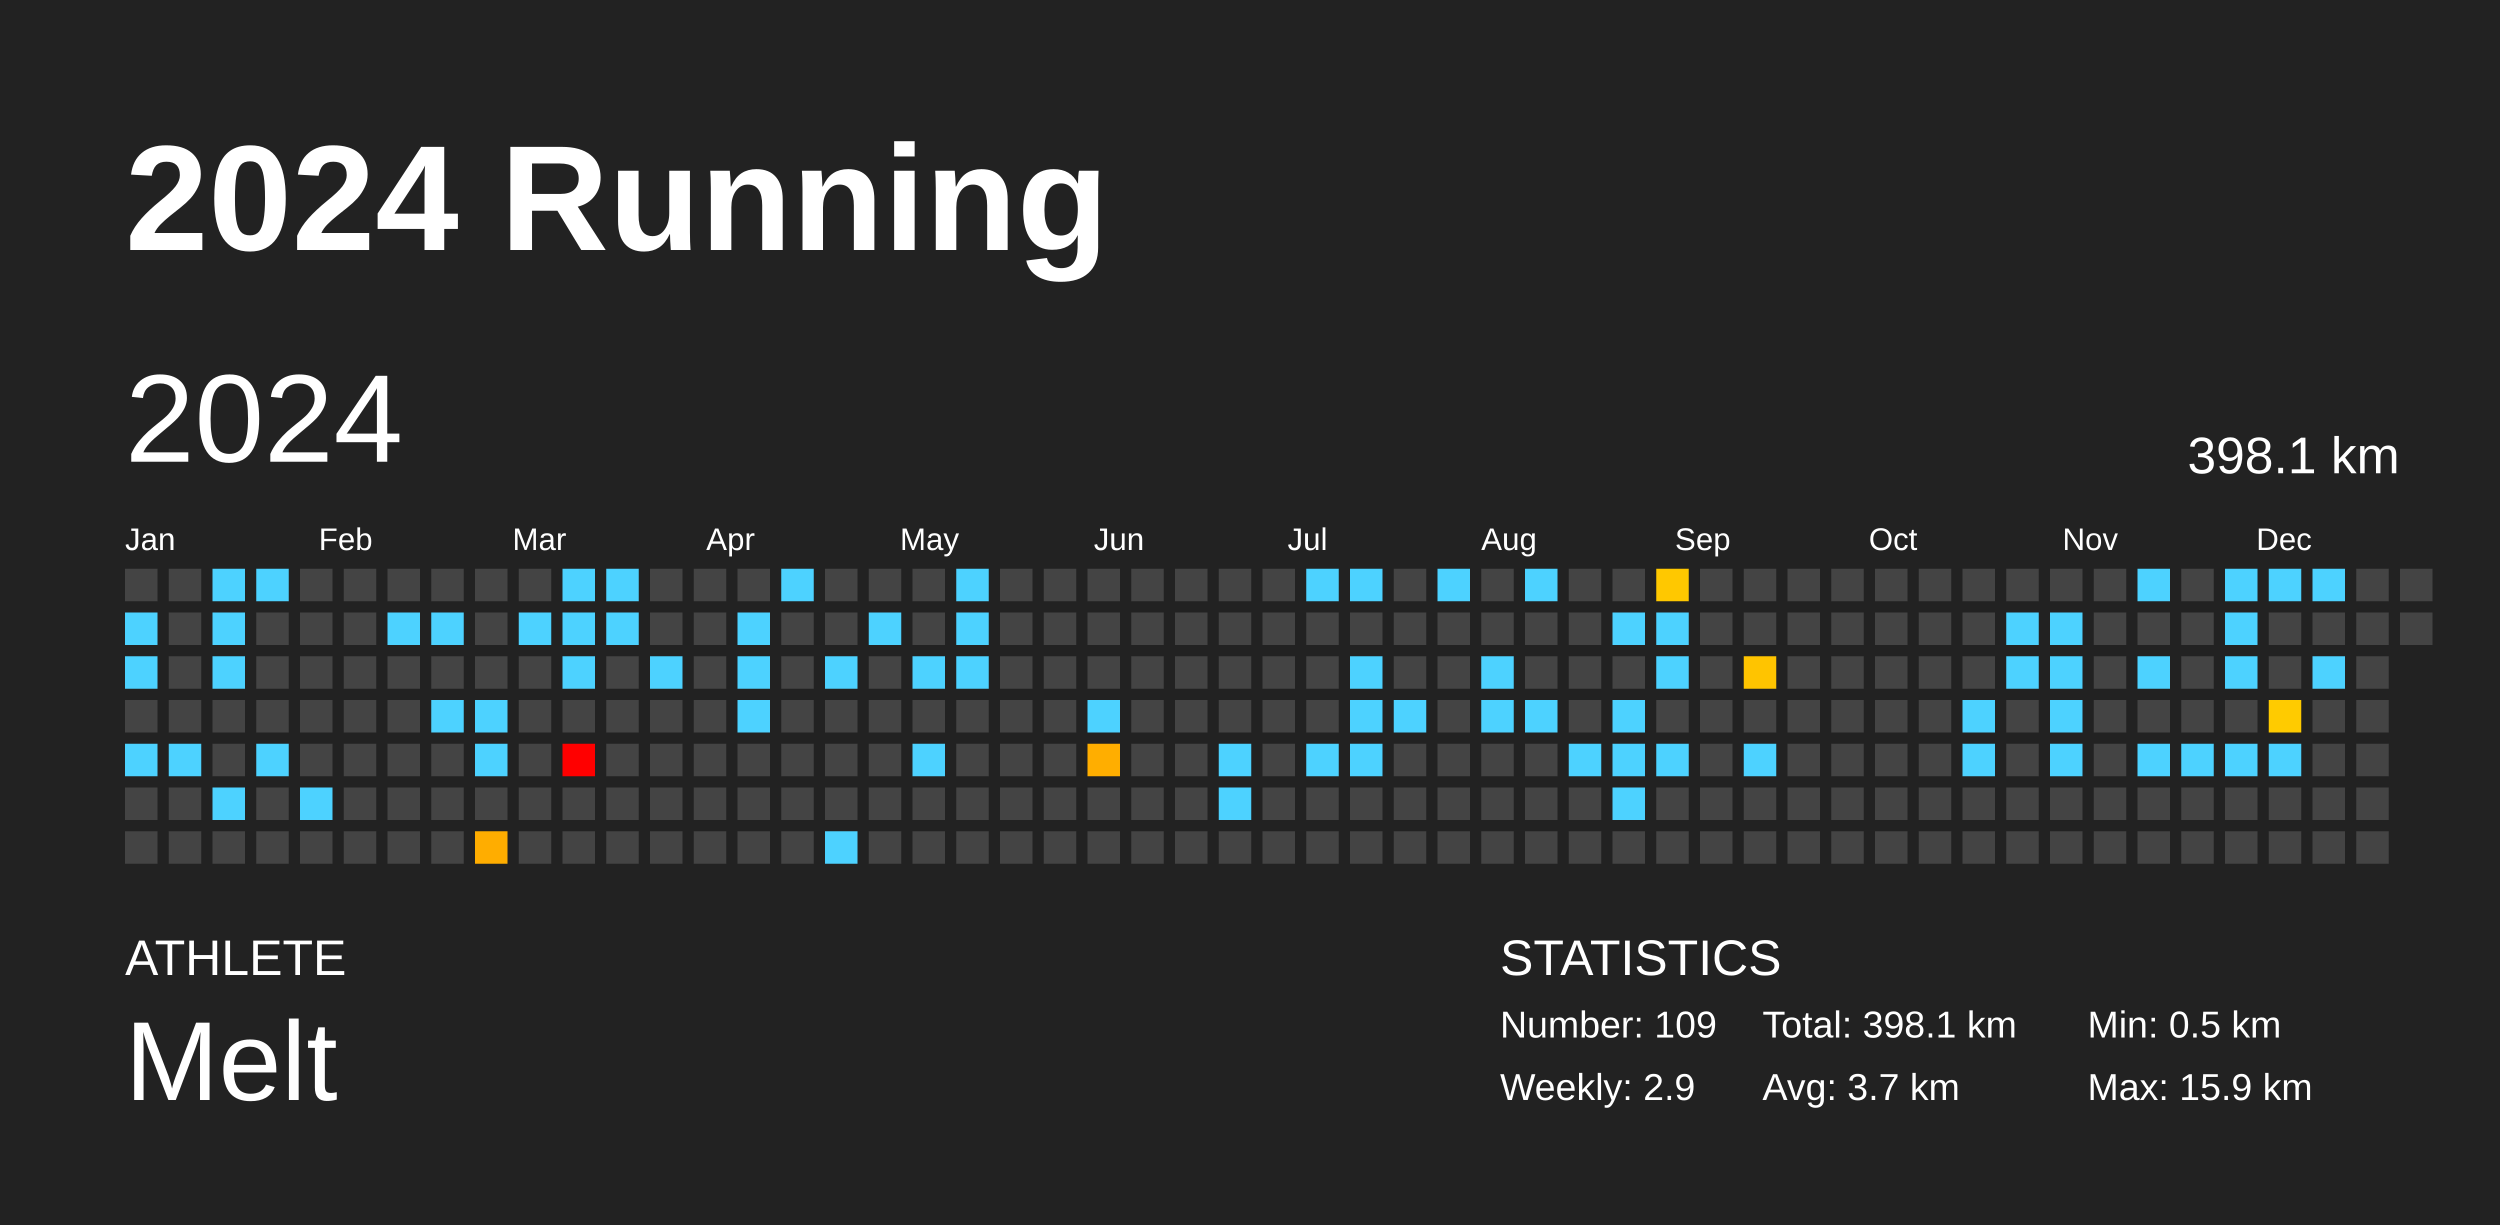
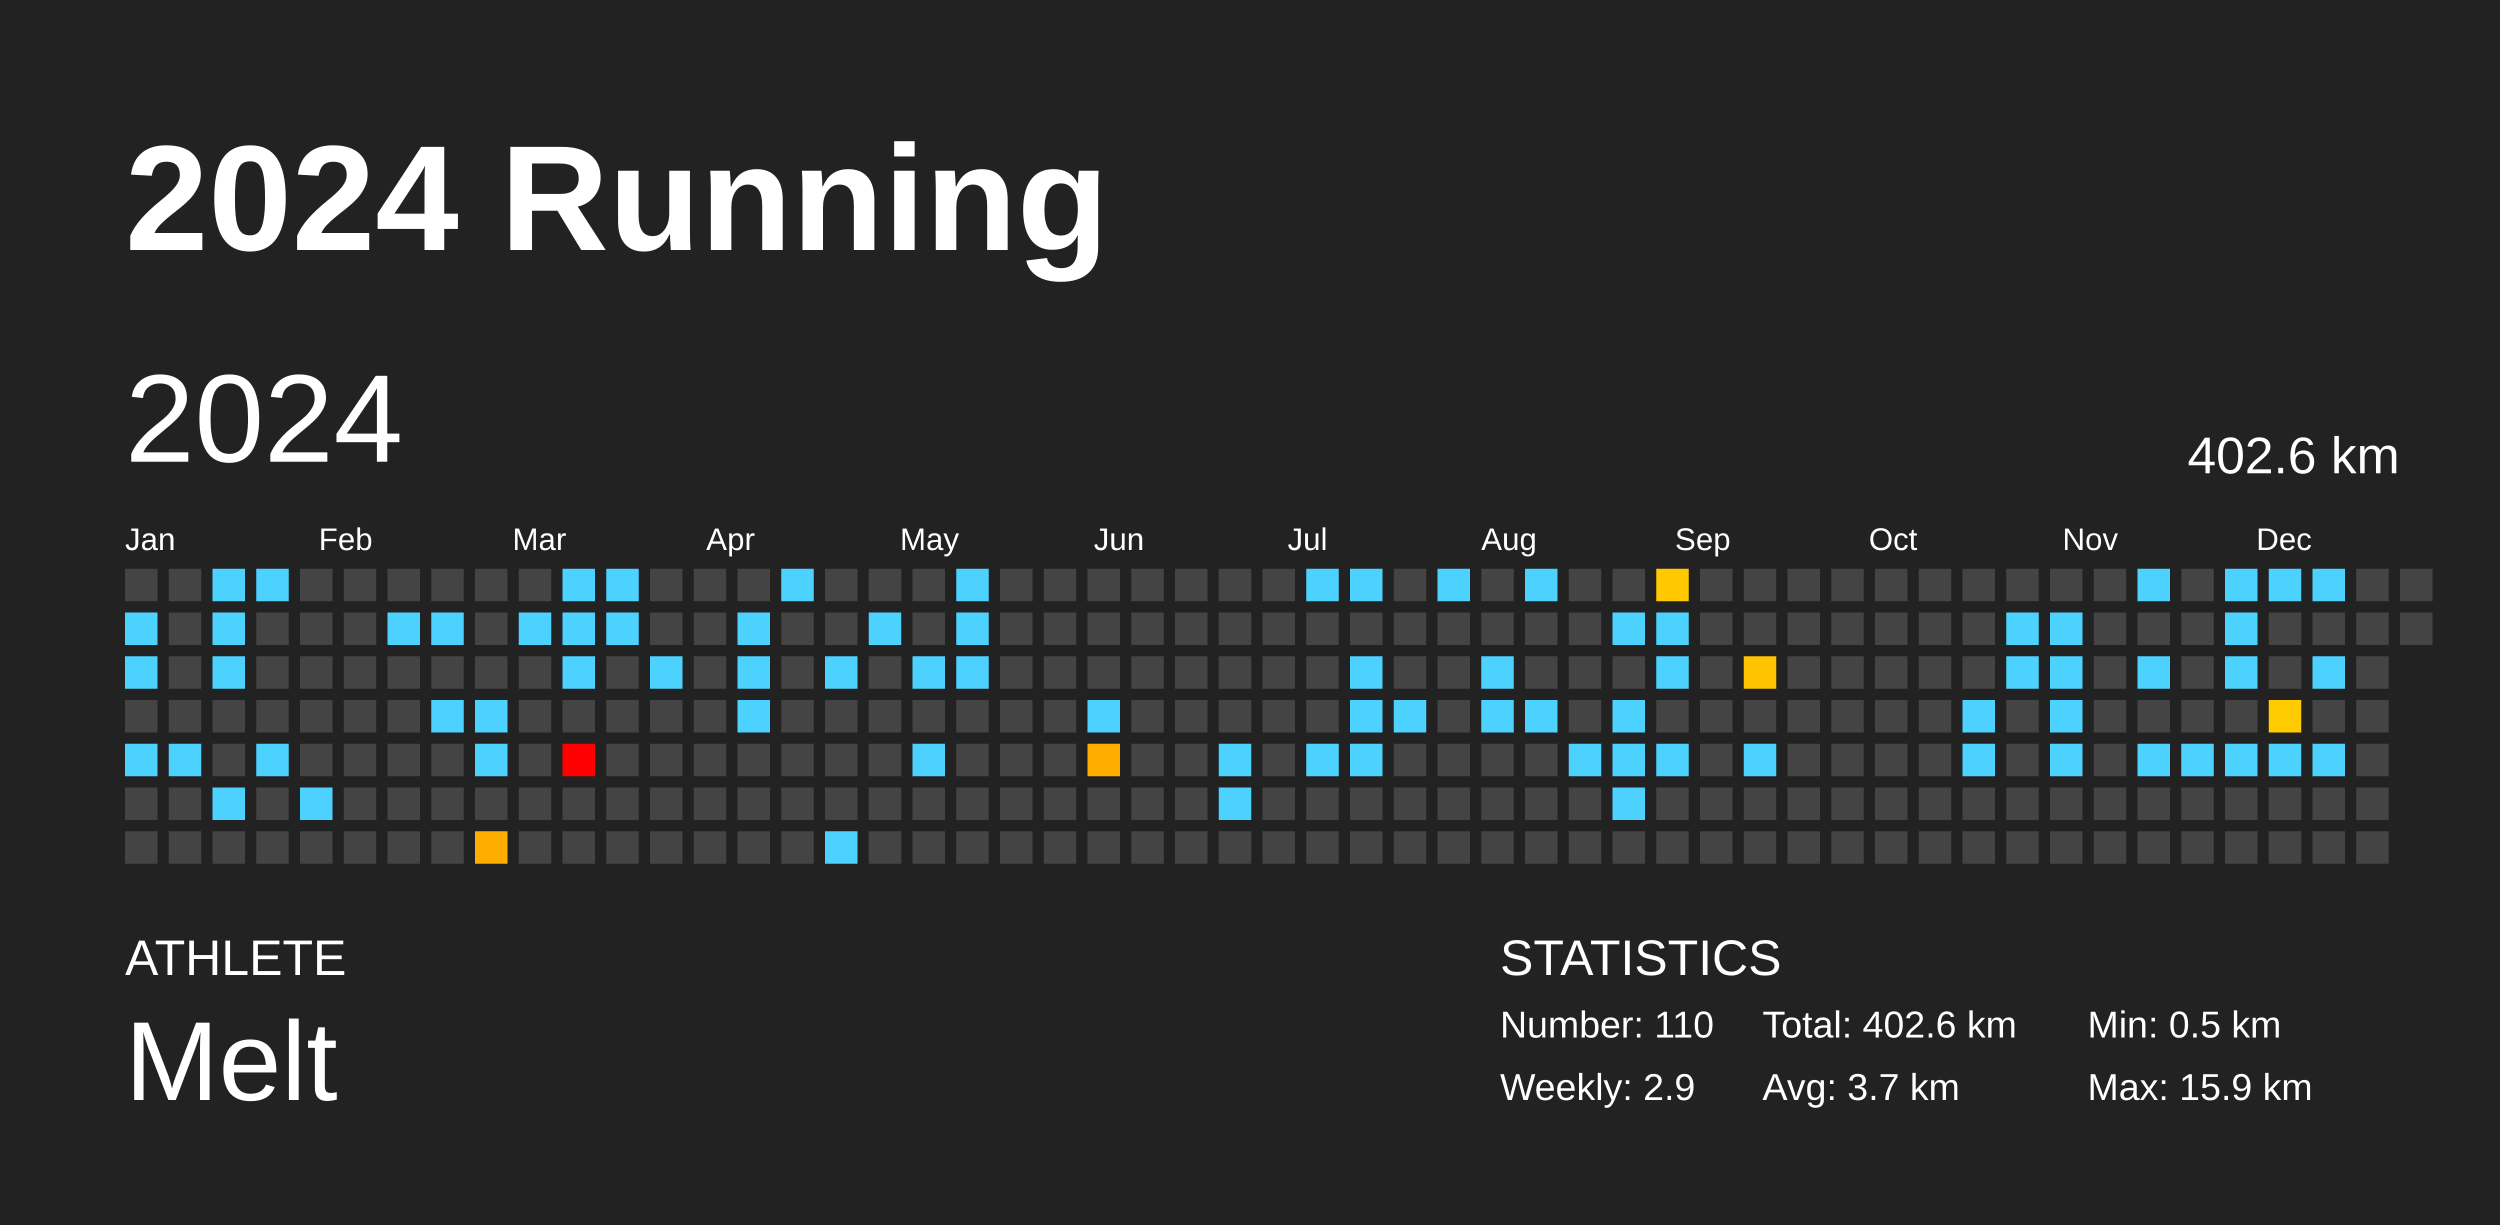
<svg xmlns="http://www.w3.org/2000/svg" baseProfile="full" height="98mm" version="1.1" viewBox="0,0,200,98" width="200mm">
  <defs />
  <rect fill="#222222" height="98" width="200" x="0" y="0" />
  <text fill="#FFFFFF" style="font-size:12px; font-family:Arial; font-weight:bold;" x="10" y="20">2024 Running</text>
  <text fill="#FFFFFF" style="font-size:4px; font-family:Arial" x="10" y="78">ATHLETE</text>
  <text fill="#FFFFFF" style="font-size:9px; font-family:Arial" x="10" y="88">Melt</text>
  <text fill="#FFFFFF" style="font-size:4px; font-family:Arial" x="120" y="78">STATISTICS</text>
-   <text fill="#FFFFFF" style="font-size:3px; font-family:Arial" x="120" y="83">Number: 109</text>
+   <text fill="#FFFFFF" style="font-size:3px; font-family:Arial" x="120" y="83">Number: 110</text>
  <text fill="#FFFFFF" style="font-size:3px; font-family:Arial" x="120" y="88">Weekly: 2.9</text>
-   <text fill="#FFFFFF" style="font-size:3px; font-family:Arial" x="141" y="83">Total: 398.1 km</text>
+   <text fill="#FFFFFF" style="font-size:3px; font-family:Arial" x="141" y="83">Total: 402.6 km</text>
  <text fill="#FFFFFF" style="font-size:3px; font-family:Arial" x="141" y="88">Avg: 3.7 km</text>
  <text fill="#FFFFFF" style="font-size:3px; font-family:Arial" x="167" y="83">Min: 0.5 km</text>
  <text fill="#FFFFFF" style="font-size:3px; font-family:Arial" x="167" y="88">Max: 15.9 km</text>
  <text dominant-baseline="hanging" fill="#FFFFFF" style="font-size:10.0px; font-family:Arial;" x="10" y="30">2024</text>
-   <text dominant-baseline="hanging" fill="#FFFFFF" style="font-size:4.125px; font-family:Arial;" x="175" y="35">398.1 km</text>
+   <text dominant-baseline="hanging" fill="#FFFFFF" style="font-size:4.125px; font-family:Arial;" x="175" y="35">402.6 km</text>
  <text fill="#FFFFFF" style="font-size:2.5px; font-family:Arial" x="10.0" y="44">Jan</text>
  <text fill="#FFFFFF" style="font-size:2.5px; font-family:Arial" x="25.5" y="44">Feb</text>
  <text fill="#FFFFFF" style="font-size:2.5px; font-family:Arial" x="41.0" y="44">Mar</text>
  <text fill="#FFFFFF" style="font-size:2.5px; font-family:Arial" x="56.5" y="44">Apr</text>
  <text fill="#FFFFFF" style="font-size:2.5px; font-family:Arial" x="72.0" y="44">May</text>
  <text fill="#FFFFFF" style="font-size:2.5px; font-family:Arial" x="87.5" y="44">Jun</text>
  <text fill="#FFFFFF" style="font-size:2.5px; font-family:Arial" x="103.0" y="44">Jul</text>
  <text fill="#FFFFFF" style="font-size:2.5px; font-family:Arial" x="118.5" y="44">Aug</text>
  <text fill="#FFFFFF" style="font-size:2.5px; font-family:Arial" x="134.0" y="44">Sep</text>
  <text fill="#FFFFFF" style="font-size:2.5px; font-family:Arial" x="149.5" y="44">Oct</text>
  <text fill="#FFFFFF" style="font-size:2.5px; font-family:Arial" x="165.0" y="44">Nov</text>
  <text fill="#FFFFFF" style="font-size:2.5px; font-family:Arial" x="180.5" y="44">Dec</text>
  <rect fill="#444444" height="2.6" width="2.6" x="10.0" y="45.5" />
  <rect fill="#4dd2ff" height="2.6" width="2.6" x="10.0" y="49.0" />
  <rect fill="#4dd2ff" height="2.6" width="2.6" x="10.0" y="52.5" />
  <rect fill="#444444" height="2.6" width="2.6" x="10.0" y="56.0" />
  <rect fill="#4dd2ff" height="2.6" width="2.6" x="10.0" y="59.5" />
  <rect fill="#444444" height="2.6" width="2.6" x="10.0" y="63.0" />
  <rect fill="#444444" height="2.6" width="2.6" x="10.0" y="66.5" />
  <rect fill="#444444" height="2.6" width="2.6" x="13.5" y="45.5" />
  <rect fill="#444444" height="2.6" width="2.6" x="13.5" y="49.0" />
  <rect fill="#444444" height="2.6" width="2.6" x="13.5" y="52.5" />
  <rect fill="#444444" height="2.6" width="2.6" x="13.5" y="56.0" />
  <rect fill="#4dd2ff" height="2.6" width="2.6" x="13.5" y="59.5" />
  <rect fill="#444444" height="2.6" width="2.6" x="13.5" y="63.0" />
  <rect fill="#444444" height="2.6" width="2.6" x="13.5" y="66.5" />
  <rect fill="#4dd2ff" height="2.6" width="2.6" x="17.0" y="45.5" />
  <rect fill="#4dd2ff" height="2.6" width="2.6" x="17.0" y="49.0" />
  <rect fill="#4dd2ff" height="2.6" width="2.6" x="17.0" y="52.5" />
  <rect fill="#444444" height="2.6" width="2.6" x="17.0" y="56.0" />
  <rect fill="#444444" height="2.6" width="2.6" x="17.0" y="59.5" />
  <rect fill="#4dd2ff" height="2.6" width="2.6" x="17.0" y="63.0" />
  <rect fill="#444444" height="2.6" width="2.6" x="17.0" y="66.5" />
  <rect fill="#4dd2ff" height="2.6" width="2.6" x="20.5" y="45.5" />
  <rect fill="#444444" height="2.6" width="2.6" x="20.5" y="49.0" />
  <rect fill="#444444" height="2.6" width="2.6" x="20.5" y="52.5" />
  <rect fill="#444444" height="2.6" width="2.6" x="20.5" y="56.0" />
  <rect fill="#4dd2ff" height="2.6" width="2.6" x="20.5" y="59.5" />
  <rect fill="#444444" height="2.6" width="2.6" x="20.5" y="63.0" />
  <rect fill="#444444" height="2.6" width="2.6" x="20.5" y="66.5" />
  <rect fill="#444444" height="2.6" width="2.6" x="24.0" y="45.5" />
  <rect fill="#444444" height="2.6" width="2.6" x="24.0" y="49.0" />
  <rect fill="#444444" height="2.6" width="2.6" x="24.0" y="52.5" />
  <rect fill="#444444" height="2.6" width="2.6" x="24.0" y="56.0" />
  <rect fill="#444444" height="2.6" width="2.6" x="24.0" y="59.5" />
  <rect fill="#4dd2ff" height="2.6" width="2.6" x="24.0" y="63.0" />
  <rect fill="#444444" height="2.6" width="2.6" x="24.0" y="66.5" />
  <rect fill="#444444" height="2.6" width="2.6" x="27.5" y="45.5" />
  <rect fill="#444444" height="2.6" width="2.6" x="27.5" y="49.0" />
  <rect fill="#444444" height="2.6" width="2.6" x="27.5" y="52.5" />
  <rect fill="#444444" height="2.6" width="2.6" x="27.5" y="56.0" />
  <rect fill="#444444" height="2.6" width="2.6" x="27.5" y="59.5" />
  <rect fill="#444444" height="2.6" width="2.6" x="27.5" y="63.0" />
  <rect fill="#444444" height="2.6" width="2.6" x="27.5" y="66.5" />
  <rect fill="#444444" height="2.6" width="2.6" x="31.0" y="45.5" />
  <rect fill="#4dd2ff" height="2.6" width="2.6" x="31.0" y="49.0" />
  <rect fill="#444444" height="2.6" width="2.6" x="31.0" y="52.5" />
  <rect fill="#444444" height="2.6" width="2.6" x="31.0" y="56.0" />
  <rect fill="#444444" height="2.6" width="2.6" x="31.0" y="59.5" />
  <rect fill="#444444" height="2.6" width="2.6" x="31.0" y="63.0" />
  <rect fill="#444444" height="2.6" width="2.6" x="31.0" y="66.5" />
  <rect fill="#444444" height="2.6" width="2.6" x="34.5" y="45.5" />
  <rect fill="#4dd2ff" height="2.6" width="2.6" x="34.5" y="49.0" />
  <rect fill="#444444" height="2.6" width="2.6" x="34.5" y="52.5" />
  <rect fill="#4dd2ff" height="2.6" width="2.6" x="34.5" y="56.0" />
  <rect fill="#444444" height="2.6" width="2.6" x="34.5" y="59.5" />
  <rect fill="#444444" height="2.6" width="2.6" x="34.5" y="63.0" />
  <rect fill="#444444" height="2.6" width="2.6" x="34.5" y="66.5" />
  <rect fill="#444444" height="2.6" width="2.6" x="38.0" y="45.5" />
  <rect fill="#444444" height="2.6" width="2.6" x="38.0" y="49.0" />
  <rect fill="#444444" height="2.6" width="2.6" x="38.0" y="52.5" />
  <rect fill="#4dd2ff" height="2.6" width="2.6" x="38.0" y="56.0" />
  <rect fill="#4dd2ff" height="2.6" width="2.6" x="38.0" y="59.5" />
  <rect fill="#444444" height="2.6" width="2.6" x="38.0" y="63.0" />
  <rect fill="#ffad00" height="2.6" width="2.6" x="38.0" y="66.5" />
  <rect fill="#444444" height="2.6" width="2.6" x="41.5" y="45.5" />
  <rect fill="#4dd2ff" height="2.6" width="2.6" x="41.5" y="49.0" />
  <rect fill="#444444" height="2.6" width="2.6" x="41.5" y="52.5" />
  <rect fill="#444444" height="2.6" width="2.6" x="41.5" y="56.0" />
  <rect fill="#444444" height="2.6" width="2.6" x="41.5" y="59.5" />
  <rect fill="#444444" height="2.6" width="2.6" x="41.5" y="63.0" />
  <rect fill="#444444" height="2.6" width="2.6" x="41.5" y="66.5" />
  <rect fill="#4dd2ff" height="2.6" width="2.6" x="45.0" y="45.5" />
  <rect fill="#4dd2ff" height="2.6" width="2.6" x="45.0" y="49.0" />
  <rect fill="#4dd2ff" height="2.6" width="2.6" x="45.0" y="52.5" />
  <rect fill="#444444" height="2.6" width="2.6" x="45.0" y="56.0" />
  <rect fill="red" height="2.6" width="2.6" x="45.0" y="59.5" />
  <rect fill="#444444" height="2.6" width="2.6" x="45.0" y="63.0" />
  <rect fill="#444444" height="2.6" width="2.6" x="45.0" y="66.5" />
  <rect fill="#4dd2ff" height="2.6" width="2.6" x="48.5" y="45.5" />
  <rect fill="#4dd2ff" height="2.6" width="2.6" x="48.5" y="49.0" />
  <rect fill="#444444" height="2.6" width="2.6" x="48.5" y="52.5" />
  <rect fill="#444444" height="2.6" width="2.6" x="48.5" y="56.0" />
  <rect fill="#444444" height="2.6" width="2.6" x="48.5" y="59.5" />
  <rect fill="#444444" height="2.6" width="2.6" x="48.5" y="63.0" />
  <rect fill="#444444" height="2.6" width="2.6" x="48.5" y="66.5" />
  <rect fill="#444444" height="2.6" width="2.6" x="52.0" y="45.5" />
  <rect fill="#444444" height="2.6" width="2.6" x="52.0" y="49.0" />
  <rect fill="#4dd2ff" height="2.6" width="2.6" x="52.0" y="52.5" />
  <rect fill="#444444" height="2.6" width="2.6" x="52.0" y="56.0" />
  <rect fill="#444444" height="2.6" width="2.6" x="52.0" y="59.5" />
  <rect fill="#444444" height="2.6" width="2.6" x="52.0" y="63.0" />
  <rect fill="#444444" height="2.6" width="2.6" x="52.0" y="66.5" />
  <rect fill="#444444" height="2.6" width="2.6" x="55.5" y="45.5" />
  <rect fill="#444444" height="2.6" width="2.6" x="55.5" y="49.0" />
  <rect fill="#444444" height="2.6" width="2.6" x="55.5" y="52.5" />
  <rect fill="#444444" height="2.6" width="2.6" x="55.5" y="56.0" />
  <rect fill="#444444" height="2.6" width="2.6" x="55.5" y="59.5" />
  <rect fill="#444444" height="2.6" width="2.6" x="55.5" y="63.0" />
  <rect fill="#444444" height="2.6" width="2.6" x="55.5" y="66.5" />
  <rect fill="#444444" height="2.6" width="2.6" x="59.0" y="45.5" />
  <rect fill="#4dd2ff" height="2.6" width="2.6" x="59.0" y="49.0" />
  <rect fill="#4dd2ff" height="2.6" width="2.6" x="59.0" y="52.5" />
  <rect fill="#4dd2ff" height="2.6" width="2.6" x="59.0" y="56.0" />
  <rect fill="#444444" height="2.6" width="2.6" x="59.0" y="59.5" />
  <rect fill="#444444" height="2.6" width="2.6" x="59.0" y="63.0" />
  <rect fill="#444444" height="2.6" width="2.6" x="59.0" y="66.5" />
  <rect fill="#4dd2ff" height="2.6" width="2.6" x="62.5" y="45.5" />
  <rect fill="#444444" height="2.6" width="2.6" x="62.5" y="49.0" />
  <rect fill="#444444" height="2.6" width="2.6" x="62.5" y="52.5" />
  <rect fill="#444444" height="2.6" width="2.6" x="62.5" y="56.0" />
  <rect fill="#444444" height="2.6" width="2.6" x="62.5" y="59.5" />
  <rect fill="#444444" height="2.6" width="2.6" x="62.5" y="63.0" />
  <rect fill="#444444" height="2.6" width="2.6" x="62.5" y="66.5" />
  <rect fill="#444444" height="2.6" width="2.6" x="66.0" y="45.5" />
  <rect fill="#444444" height="2.6" width="2.6" x="66.0" y="49.0" />
  <rect fill="#4dd2ff" height="2.6" width="2.6" x="66.0" y="52.5" />
  <rect fill="#444444" height="2.6" width="2.6" x="66.0" y="56.0" />
  <rect fill="#444444" height="2.6" width="2.6" x="66.0" y="59.5" />
  <rect fill="#444444" height="2.6" width="2.6" x="66.0" y="63.0" />
  <rect fill="#4dd2ff" height="2.6" width="2.6" x="66.0" y="66.5" />
  <rect fill="#444444" height="2.6" width="2.6" x="69.5" y="45.5" />
  <rect fill="#4dd2ff" height="2.6" width="2.6" x="69.5" y="49.0" />
  <rect fill="#444444" height="2.6" width="2.6" x="69.5" y="52.5" />
  <rect fill="#444444" height="2.6" width="2.6" x="69.5" y="56.0" />
  <rect fill="#444444" height="2.6" width="2.6" x="69.5" y="59.5" />
  <rect fill="#444444" height="2.6" width="2.6" x="69.5" y="63.0" />
  <rect fill="#444444" height="2.6" width="2.6" x="69.5" y="66.5" />
  <rect fill="#444444" height="2.6" width="2.6" x="73.0" y="45.5" />
  <rect fill="#444444" height="2.6" width="2.6" x="73.0" y="49.0" />
  <rect fill="#4dd2ff" height="2.6" width="2.6" x="73.0" y="52.5" />
  <rect fill="#444444" height="2.6" width="2.6" x="73.0" y="56.0" />
  <rect fill="#4dd2ff" height="2.6" width="2.6" x="73.0" y="59.5" />
  <rect fill="#444444" height="2.6" width="2.6" x="73.0" y="63.0" />
  <rect fill="#444444" height="2.6" width="2.6" x="73.0" y="66.5" />
  <rect fill="#4dd2ff" height="2.6" width="2.6" x="76.5" y="45.5" />
  <rect fill="#4dd2ff" height="2.6" width="2.6" x="76.5" y="49.0" />
  <rect fill="#4dd2ff" height="2.6" width="2.6" x="76.5" y="52.5" />
  <rect fill="#444444" height="2.6" width="2.6" x="76.5" y="56.0" />
  <rect fill="#444444" height="2.6" width="2.6" x="76.5" y="59.5" />
  <rect fill="#444444" height="2.6" width="2.6" x="76.5" y="63.0" />
  <rect fill="#444444" height="2.6" width="2.6" x="76.5" y="66.5" />
  <rect fill="#444444" height="2.6" width="2.6" x="80.0" y="45.5" />
  <rect fill="#444444" height="2.6" width="2.6" x="80.0" y="49.0" />
  <rect fill="#444444" height="2.6" width="2.6" x="80.0" y="52.5" />
  <rect fill="#444444" height="2.6" width="2.6" x="80.0" y="56.0" />
  <rect fill="#444444" height="2.6" width="2.6" x="80.0" y="59.5" />
  <rect fill="#444444" height="2.6" width="2.6" x="80.0" y="63.0" />
  <rect fill="#444444" height="2.6" width="2.6" x="80.0" y="66.5" />
  <rect fill="#444444" height="2.6" width="2.6" x="83.5" y="45.5" />
  <rect fill="#444444" height="2.6" width="2.6" x="83.5" y="49.0" />
  <rect fill="#444444" height="2.6" width="2.6" x="83.5" y="52.5" />
  <rect fill="#444444" height="2.6" width="2.6" x="83.5" y="56.0" />
  <rect fill="#444444" height="2.6" width="2.6" x="83.5" y="59.5" />
  <rect fill="#444444" height="2.6" width="2.6" x="83.5" y="63.0" />
  <rect fill="#444444" height="2.6" width="2.6" x="83.5" y="66.5" />
  <rect fill="#444444" height="2.6" width="2.6" x="87.0" y="45.5" />
  <rect fill="#444444" height="2.6" width="2.6" x="87.0" y="49.0" />
  <rect fill="#444444" height="2.6" width="2.6" x="87.0" y="52.5" />
  <rect fill="#4dd2ff" height="2.6" width="2.6" x="87.0" y="56.0" />
  <rect fill="#ffae00" height="2.6" width="2.6" x="87.0" y="59.5" />
  <rect fill="#444444" height="2.6" width="2.6" x="87.0" y="63.0" />
  <rect fill="#444444" height="2.6" width="2.6" x="87.0" y="66.5" />
  <rect fill="#444444" height="2.6" width="2.6" x="90.5" y="45.5" />
  <rect fill="#444444" height="2.6" width="2.6" x="90.5" y="49.0" />
  <rect fill="#444444" height="2.6" width="2.6" x="90.5" y="52.5" />
  <rect fill="#444444" height="2.6" width="2.6" x="90.5" y="56.0" />
  <rect fill="#444444" height="2.6" width="2.6" x="90.5" y="59.5" />
  <rect fill="#444444" height="2.6" width="2.6" x="90.5" y="63.0" />
  <rect fill="#444444" height="2.6" width="2.6" x="90.5" y="66.5" />
  <rect fill="#444444" height="2.6" width="2.6" x="94.0" y="45.5" />
  <rect fill="#444444" height="2.6" width="2.6" x="94.0" y="49.0" />
  <rect fill="#444444" height="2.6" width="2.6" x="94.0" y="52.5" />
  <rect fill="#444444" height="2.6" width="2.6" x="94.0" y="56.0" />
  <rect fill="#444444" height="2.6" width="2.6" x="94.0" y="59.5" />
  <rect fill="#444444" height="2.6" width="2.6" x="94.0" y="63.0" />
  <rect fill="#444444" height="2.6" width="2.6" x="94.0" y="66.5" />
  <rect fill="#444444" height="2.6" width="2.6" x="97.5" y="45.5" />
  <rect fill="#444444" height="2.6" width="2.6" x="97.5" y="49.0" />
  <rect fill="#444444" height="2.6" width="2.6" x="97.5" y="52.5" />
  <rect fill="#444444" height="2.6" width="2.6" x="97.5" y="56.0" />
  <rect fill="#4dd2ff" height="2.6" width="2.6" x="97.5" y="59.5" />
  <rect fill="#4dd2ff" height="2.6" width="2.6" x="97.5" y="63.0" />
  <rect fill="#444444" height="2.6" width="2.6" x="97.5" y="66.5" />
  <rect fill="#444444" height="2.6" width="2.6" x="101.0" y="45.5" />
  <rect fill="#444444" height="2.6" width="2.6" x="101.0" y="49.0" />
  <rect fill="#444444" height="2.6" width="2.6" x="101.0" y="52.5" />
  <rect fill="#444444" height="2.6" width="2.6" x="101.0" y="56.0" />
  <rect fill="#444444" height="2.6" width="2.6" x="101.0" y="59.5" />
  <rect fill="#444444" height="2.6" width="2.6" x="101.0" y="63.0" />
  <rect fill="#444444" height="2.6" width="2.6" x="101.0" y="66.5" />
  <rect fill="#4dd2ff" height="2.6" width="2.6" x="104.5" y="45.5" />
  <rect fill="#444444" height="2.6" width="2.6" x="104.5" y="49.0" />
  <rect fill="#444444" height="2.6" width="2.6" x="104.5" y="52.5" />
  <rect fill="#444444" height="2.6" width="2.6" x="104.5" y="56.0" />
  <rect fill="#4dd2ff" height="2.6" width="2.6" x="104.5" y="59.5" />
  <rect fill="#444444" height="2.6" width="2.6" x="104.5" y="63.0" />
  <rect fill="#444444" height="2.6" width="2.6" x="104.5" y="66.5" />
  <rect fill="#4dd2ff" height="2.6" width="2.6" x="108.0" y="45.5" />
  <rect fill="#444444" height="2.6" width="2.6" x="108.0" y="49.0" />
  <rect fill="#4dd2ff" height="2.6" width="2.6" x="108.0" y="52.5" />
  <rect fill="#4dd2ff" height="2.6" width="2.6" x="108.0" y="56.0" />
  <rect fill="#4dd2ff" height="2.6" width="2.6" x="108.0" y="59.5" />
  <rect fill="#444444" height="2.6" width="2.6" x="108.0" y="63.0" />
  <rect fill="#444444" height="2.6" width="2.6" x="108.0" y="66.5" />
  <rect fill="#444444" height="2.6" width="2.6" x="111.5" y="45.5" />
  <rect fill="#444444" height="2.6" width="2.6" x="111.5" y="49.0" />
  <rect fill="#444444" height="2.6" width="2.6" x="111.5" y="52.5" />
  <rect fill="#4dd2ff" height="2.6" width="2.6" x="111.5" y="56.0" />
  <rect fill="#444444" height="2.6" width="2.6" x="111.5" y="59.5" />
  <rect fill="#444444" height="2.6" width="2.6" x="111.5" y="63.0" />
  <rect fill="#444444" height="2.6" width="2.6" x="111.5" y="66.5" />
  <rect fill="#4dd2ff" height="2.6" width="2.6" x="115.0" y="45.5" />
  <rect fill="#444444" height="2.6" width="2.6" x="115.0" y="49.0" />
  <rect fill="#444444" height="2.6" width="2.6" x="115.0" y="52.5" />
  <rect fill="#444444" height="2.6" width="2.6" x="115.0" y="56.0" />
  <rect fill="#444444" height="2.6" width="2.6" x="115.0" y="59.5" />
  <rect fill="#444444" height="2.6" width="2.6" x="115.0" y="63.0" />
  <rect fill="#444444" height="2.6" width="2.6" x="115.0" y="66.5" />
  <rect fill="#444444" height="2.6" width="2.6" x="118.5" y="45.5" />
  <rect fill="#444444" height="2.6" width="2.6" x="118.5" y="49.0" />
  <rect fill="#4dd2ff" height="2.6" width="2.6" x="118.5" y="52.5" />
  <rect fill="#4dd2ff" height="2.6" width="2.6" x="118.5" y="56.0" />
  <rect fill="#444444" height="2.6" width="2.6" x="118.5" y="59.5" />
  <rect fill="#444444" height="2.6" width="2.6" x="118.5" y="63.0" />
  <rect fill="#444444" height="2.6" width="2.6" x="118.5" y="66.5" />
  <rect fill="#4dd2ff" height="2.6" width="2.6" x="122.0" y="45.5" />
  <rect fill="#444444" height="2.6" width="2.6" x="122.0" y="49.0" />
  <rect fill="#444444" height="2.6" width="2.6" x="122.0" y="52.5" />
  <rect fill="#4dd2ff" height="2.6" width="2.6" x="122.0" y="56.0" />
  <rect fill="#444444" height="2.6" width="2.6" x="122.0" y="59.5" />
  <rect fill="#444444" height="2.6" width="2.6" x="122.0" y="63.0" />
  <rect fill="#444444" height="2.6" width="2.6" x="122.0" y="66.5" />
  <rect fill="#444444" height="2.6" width="2.6" x="125.5" y="45.5" />
  <rect fill="#444444" height="2.6" width="2.6" x="125.5" y="49.0" />
  <rect fill="#444444" height="2.6" width="2.6" x="125.5" y="52.5" />
  <rect fill="#444444" height="2.6" width="2.6" x="125.5" y="56.0" />
  <rect fill="#4dd2ff" height="2.6" width="2.6" x="125.5" y="59.5" />
  <rect fill="#444444" height="2.6" width="2.6" x="125.5" y="63.0" />
  <rect fill="#444444" height="2.6" width="2.6" x="125.5" y="66.5" />
  <rect fill="#444444" height="2.6" width="2.6" x="129.0" y="45.5" />
  <rect fill="#4dd2ff" height="2.6" width="2.6" x="129.0" y="49.0" />
  <rect fill="#444444" height="2.6" width="2.6" x="129.0" y="52.5" />
  <rect fill="#4dd2ff" height="2.6" width="2.6" x="129.0" y="56.0" />
  <rect fill="#4dd2ff" height="2.6" width="2.6" x="129.0" y="59.5" />
  <rect fill="#4dd2ff" height="2.6" width="2.6" x="129.0" y="63.0" />
  <rect fill="#444444" height="2.6" width="2.6" x="129.0" y="66.5" />
  <rect fill="#ffc800" height="2.6" width="2.6" x="132.5" y="45.5" />
  <rect fill="#4dd2ff" height="2.6" width="2.6" x="132.5" y="49.0" />
  <rect fill="#4dd2ff" height="2.6" width="2.6" x="132.5" y="52.5" />
  <rect fill="#444444" height="2.6" width="2.6" x="132.5" y="56.0" />
  <rect fill="#4dd2ff" height="2.6" width="2.6" x="132.5" y="59.5" />
  <rect fill="#444444" height="2.6" width="2.6" x="132.5" y="63.0" />
  <rect fill="#444444" height="2.6" width="2.6" x="132.5" y="66.5" />
  <rect fill="#444444" height="2.6" width="2.6" x="136.0" y="45.5" />
  <rect fill="#444444" height="2.6" width="2.6" x="136.0" y="49.0" />
  <rect fill="#444444" height="2.6" width="2.6" x="136.0" y="52.5" />
  <rect fill="#444444" height="2.6" width="2.6" x="136.0" y="56.0" />
  <rect fill="#444444" height="2.6" width="2.6" x="136.0" y="59.5" />
  <rect fill="#444444" height="2.6" width="2.6" x="136.0" y="63.0" />
  <rect fill="#444444" height="2.6" width="2.6" x="136.0" y="66.5" />
  <rect fill="#444444" height="2.6" width="2.6" x="139.5" y="45.5" />
  <rect fill="#444444" height="2.6" width="2.6" x="139.5" y="49.0" />
  <rect fill="#ffc400" height="2.6" width="2.6" x="139.5" y="52.5" />
  <rect fill="#444444" height="2.6" width="2.6" x="139.5" y="56.0" />
  <rect fill="#4dd2ff" height="2.6" width="2.6" x="139.5" y="59.5" />
  <rect fill="#444444" height="2.6" width="2.6" x="139.5" y="63.0" />
  <rect fill="#444444" height="2.6" width="2.6" x="139.5" y="66.5" />
  <rect fill="#444444" height="2.6" width="2.6" x="143.0" y="45.5" />
  <rect fill="#444444" height="2.6" width="2.6" x="143.0" y="49.0" />
  <rect fill="#444444" height="2.6" width="2.6" x="143.0" y="52.5" />
  <rect fill="#444444" height="2.6" width="2.6" x="143.0" y="56.0" />
  <rect fill="#444444" height="2.6" width="2.6" x="143.0" y="59.5" />
  <rect fill="#444444" height="2.6" width="2.6" x="143.0" y="63.0" />
  <rect fill="#444444" height="2.6" width="2.6" x="143.0" y="66.5" />
  <rect fill="#444444" height="2.6" width="2.6" x="146.5" y="45.5" />
  <rect fill="#444444" height="2.6" width="2.6" x="146.5" y="49.0" />
  <rect fill="#444444" height="2.6" width="2.6" x="146.5" y="52.5" />
  <rect fill="#444444" height="2.6" width="2.6" x="146.5" y="56.0" />
  <rect fill="#444444" height="2.6" width="2.6" x="146.5" y="59.5" />
  <rect fill="#444444" height="2.6" width="2.6" x="146.5" y="63.0" />
  <rect fill="#444444" height="2.6" width="2.6" x="146.5" y="66.5" />
  <rect fill="#444444" height="2.6" width="2.6" x="150.0" y="45.5" />
  <rect fill="#444444" height="2.6" width="2.6" x="150.0" y="49.0" />
  <rect fill="#444444" height="2.6" width="2.6" x="150.0" y="52.5" />
  <rect fill="#444444" height="2.6" width="2.6" x="150.0" y="56.0" />
  <rect fill="#444444" height="2.6" width="2.6" x="150.0" y="59.5" />
  <rect fill="#444444" height="2.6" width="2.6" x="150.0" y="63.0" />
  <rect fill="#444444" height="2.6" width="2.6" x="150.0" y="66.5" />
  <rect fill="#444444" height="2.6" width="2.6" x="153.5" y="45.5" />
  <rect fill="#444444" height="2.6" width="2.6" x="153.5" y="49.0" />
  <rect fill="#444444" height="2.6" width="2.6" x="153.5" y="52.5" />
  <rect fill="#444444" height="2.6" width="2.6" x="153.5" y="56.0" />
  <rect fill="#444444" height="2.6" width="2.6" x="153.5" y="59.5" />
  <rect fill="#444444" height="2.6" width="2.6" x="153.5" y="63.0" />
  <rect fill="#444444" height="2.6" width="2.6" x="153.5" y="66.5" />
  <rect fill="#444444" height="2.6" width="2.6" x="157.0" y="45.5" />
  <rect fill="#444444" height="2.6" width="2.6" x="157.0" y="49.0" />
  <rect fill="#444444" height="2.6" width="2.6" x="157.0" y="52.5" />
  <rect fill="#4dd2ff" height="2.6" width="2.6" x="157.0" y="56.0" />
  <rect fill="#4dd2ff" height="2.6" width="2.6" x="157.0" y="59.5" />
  <rect fill="#444444" height="2.6" width="2.6" x="157.0" y="63.0" />
  <rect fill="#444444" height="2.6" width="2.6" x="157.0" y="66.5" />
  <rect fill="#444444" height="2.6" width="2.6" x="160.5" y="45.5" />
  <rect fill="#4dd2ff" height="2.6" width="2.6" x="160.5" y="49.0" />
  <rect fill="#4dd2ff" height="2.6" width="2.6" x="160.5" y="52.5" />
  <rect fill="#444444" height="2.6" width="2.6" x="160.5" y="56.0" />
  <rect fill="#444444" height="2.6" width="2.6" x="160.5" y="59.5" />
  <rect fill="#444444" height="2.6" width="2.6" x="160.5" y="63.0" />
  <rect fill="#444444" height="2.6" width="2.6" x="160.5" y="66.5" />
  <rect fill="#444444" height="2.6" width="2.6" x="164.0" y="45.5" />
  <rect fill="#4dd2ff" height="2.6" width="2.6" x="164.0" y="49.0" />
  <rect fill="#4dd2ff" height="2.6" width="2.6" x="164.0" y="52.5" />
  <rect fill="#4dd2ff" height="2.6" width="2.6" x="164.0" y="56.0" />
  <rect fill="#4dd2ff" height="2.6" width="2.6" x="164.0" y="59.5" />
  <rect fill="#444444" height="2.6" width="2.6" x="164.0" y="63.0" />
  <rect fill="#444444" height="2.6" width="2.6" x="164.0" y="66.5" />
  <rect fill="#444444" height="2.6" width="2.6" x="167.5" y="45.5" />
  <rect fill="#444444" height="2.6" width="2.6" x="167.5" y="49.0" />
  <rect fill="#444444" height="2.6" width="2.6" x="167.5" y="52.5" />
  <rect fill="#444444" height="2.6" width="2.6" x="167.5" y="56.0" />
  <rect fill="#444444" height="2.6" width="2.6" x="167.5" y="59.5" />
  <rect fill="#444444" height="2.6" width="2.6" x="167.5" y="63.0" />
  <rect fill="#444444" height="2.6" width="2.6" x="167.5" y="66.5" />
  <rect fill="#4dd2ff" height="2.6" width="2.6" x="171.0" y="45.5" />
  <rect fill="#444444" height="2.6" width="2.6" x="171.0" y="49.0" />
  <rect fill="#4dd2ff" height="2.6" width="2.6" x="171.0" y="52.5" />
  <rect fill="#444444" height="2.6" width="2.6" x="171.0" y="56.0" />
  <rect fill="#4dd2ff" height="2.6" width="2.6" x="171.0" y="59.5" />
  <rect fill="#444444" height="2.6" width="2.6" x="171.0" y="63.0" />
  <rect fill="#444444" height="2.6" width="2.6" x="171.0" y="66.5" />
  <rect fill="#444444" height="2.6" width="2.6" x="174.5" y="45.5" />
  <rect fill="#444444" height="2.6" width="2.6" x="174.5" y="49.0" />
  <rect fill="#444444" height="2.6" width="2.6" x="174.5" y="52.5" />
  <rect fill="#444444" height="2.6" width="2.6" x="174.5" y="56.0" />
  <rect fill="#4dd2ff" height="2.6" width="2.6" x="174.5" y="59.5" />
  <rect fill="#444444" height="2.6" width="2.6" x="174.5" y="63.0" />
  <rect fill="#444444" height="2.6" width="2.6" x="174.5" y="66.5" />
  <rect fill="#4dd2ff" height="2.6" width="2.6" x="178.0" y="45.5" />
  <rect fill="#4dd2ff" height="2.6" width="2.6" x="178.0" y="49.0" />
  <rect fill="#4dd2ff" height="2.6" width="2.6" x="178.0" y="52.5" />
  <rect fill="#444444" height="2.6" width="2.6" x="178.0" y="56.0" />
  <rect fill="#4dd2ff" height="2.6" width="2.6" x="178.0" y="59.5" />
  <rect fill="#444444" height="2.6" width="2.6" x="178.0" y="63.0" />
  <rect fill="#444444" height="2.6" width="2.6" x="178.0" y="66.5" />
  <rect fill="#4dd2ff" height="2.6" width="2.6" x="181.5" y="45.5" />
  <rect fill="#444444" height="2.6" width="2.6" x="181.5" y="49.0" />
  <rect fill="#444444" height="2.6" width="2.6" x="181.5" y="52.5" />
  <rect fill="#ffcb00" height="2.6" width="2.6" x="181.5" y="56.0" />
  <rect fill="#4dd2ff" height="2.6" width="2.6" x="181.5" y="59.5" />
  <rect fill="#444444" height="2.6" width="2.6" x="181.5" y="63.0" />
  <rect fill="#444444" height="2.6" width="2.6" x="181.5" y="66.5" />
  <rect fill="#4dd2ff" height="2.6" width="2.6" x="185.0" y="45.5" />
  <rect fill="#444444" height="2.6" width="2.6" x="185.0" y="49.0" />
  <rect fill="#4dd2ff" height="2.6" width="2.6" x="185.0" y="52.5" />
  <rect fill="#444444" height="2.6" width="2.6" x="185.0" y="56.0" />
-   <rect fill="#444444" height="2.6" width="2.6" x="185.0" y="59.5" />
+   <rect fill="#4dd2ff" height="2.6" width="2.6" x="185.0" y="59.5" />
  <rect fill="#444444" height="2.6" width="2.6" x="185.0" y="63.0" />
  <rect fill="#444444" height="2.6" width="2.6" x="185.0" y="66.5" />
  <rect fill="#444444" height="2.6" width="2.6" x="188.5" y="45.5" />
  <rect fill="#444444" height="2.6" width="2.6" x="188.5" y="49.0" />
  <rect fill="#444444" height="2.6" width="2.6" x="188.5" y="52.5" />
  <rect fill="#444444" height="2.6" width="2.6" x="188.5" y="56.0" />
  <rect fill="#444444" height="2.6" width="2.6" x="188.5" y="59.5" />
  <rect fill="#444444" height="2.6" width="2.6" x="188.5" y="63.0" />
  <rect fill="#444444" height="2.6" width="2.6" x="188.5" y="66.5" />
  <rect fill="#444444" height="2.6" width="2.6" x="192.0" y="45.5" />
  <rect fill="#444444" height="2.6" width="2.6" x="192.0" y="49.0" />
</svg>
